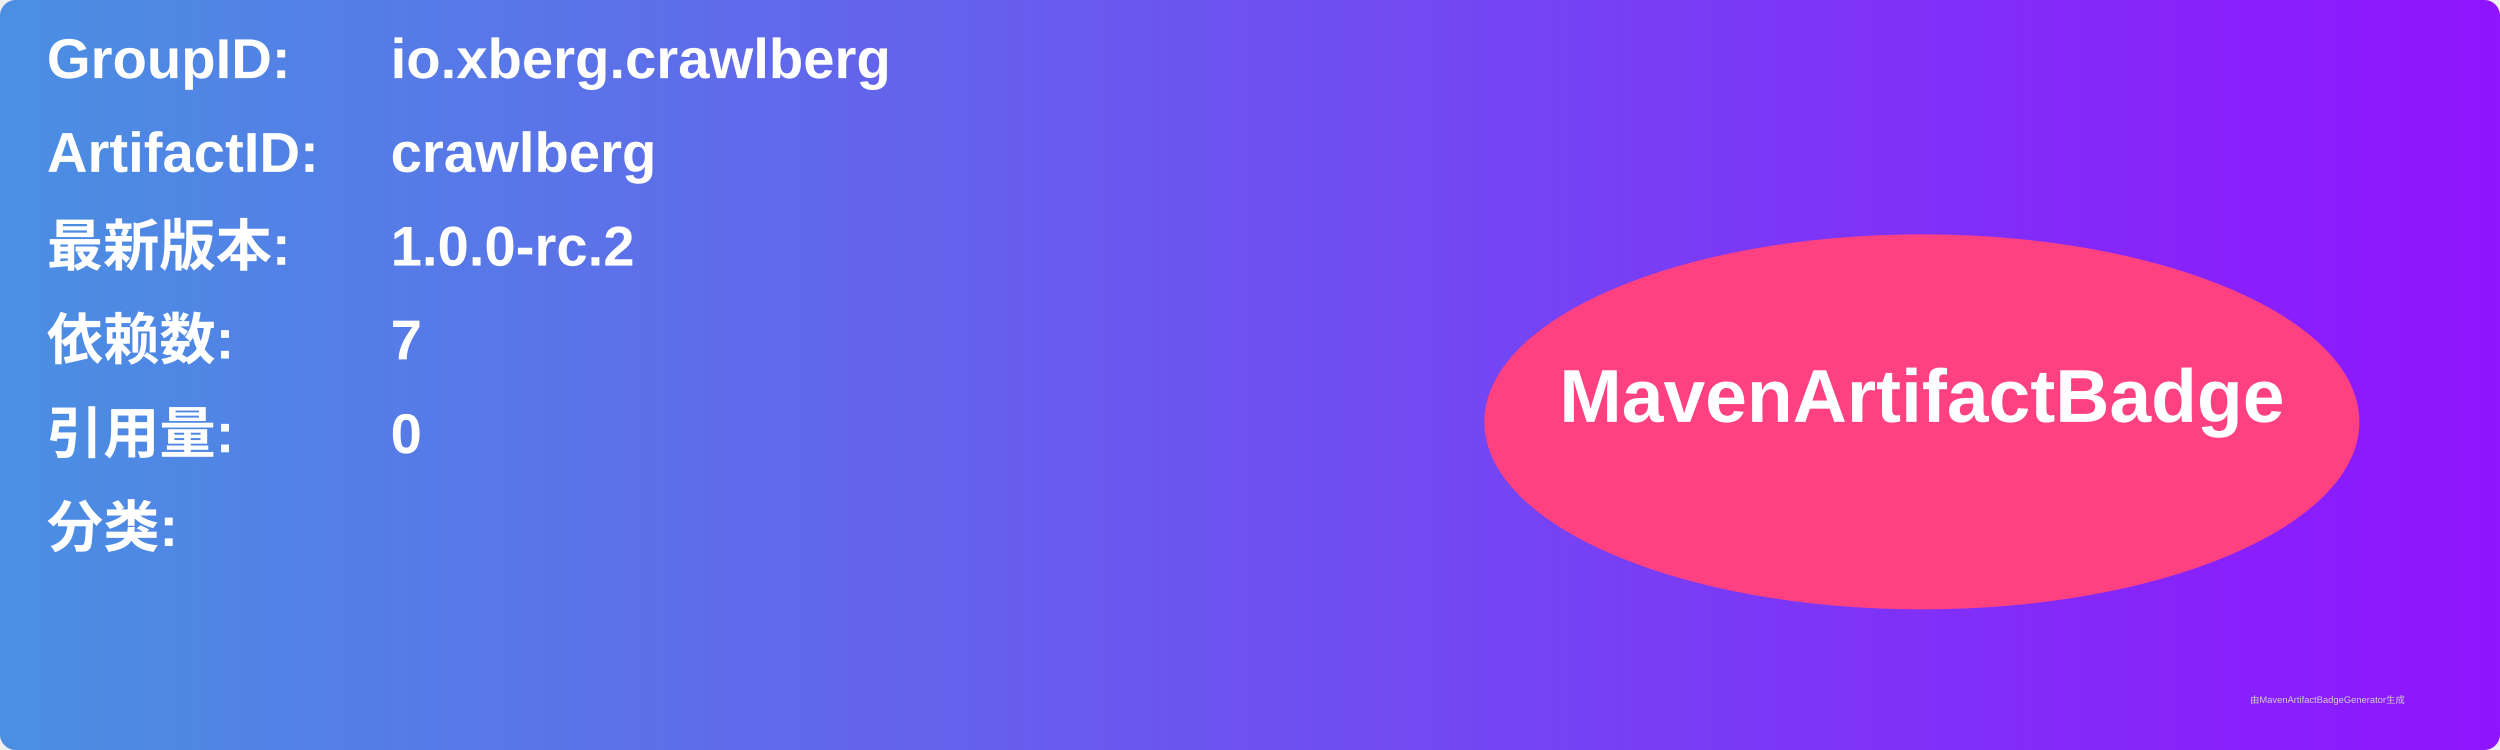
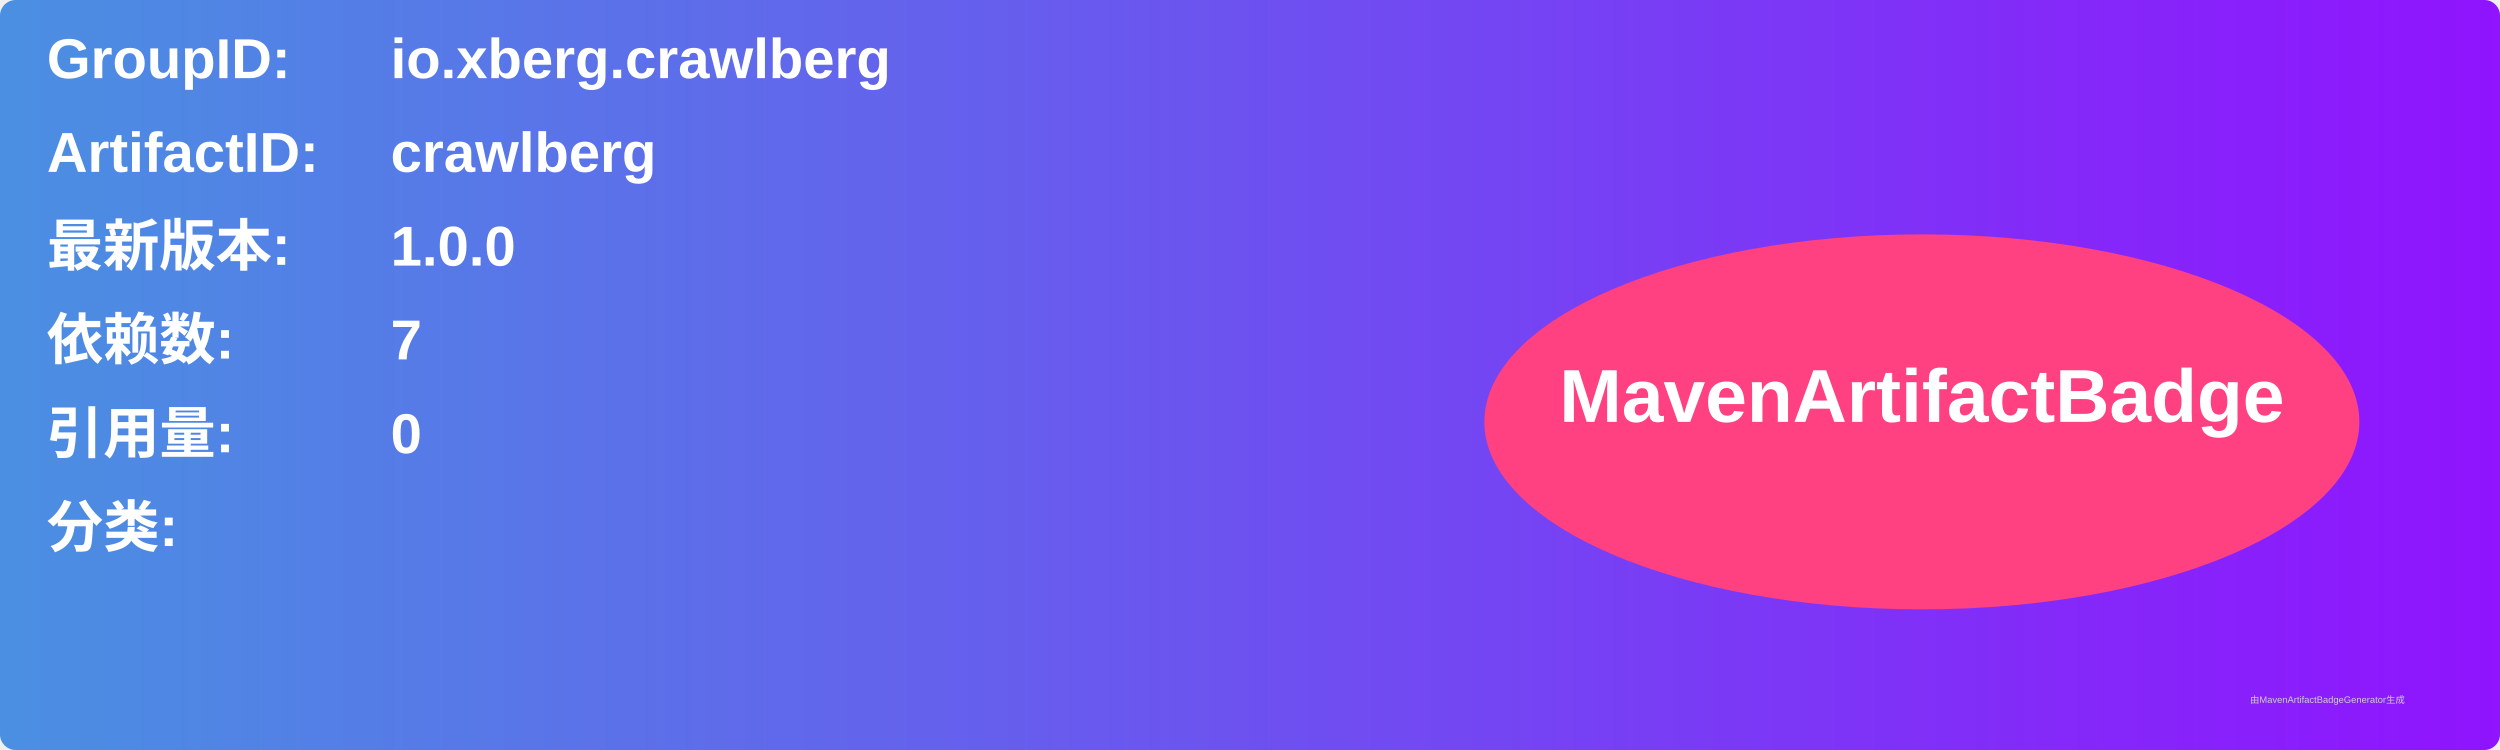
<svg xmlns="http://www.w3.org/2000/svg" width="800" height="240" viewBox="0 0 800 240">
  <linearGradient id="grad" x1="0%" y1="0%" x2="100%" y2="0%">
    <stop offset="0%" stop-color="#4a90e2" />
    <stop offset="100%" stop-color="#9013fe" />
  </linearGradient>
  <rect width="100%" height="100%" rx="5" ry="5" fill="url(#grad)" />
  <g transform="translate(15, 15)">
    <text x="0" y="10" font-family="Arial" font-size="18" fill="white" font-weight="bold" width="260">GroupID:</text>
    <text x="110" y="10" font-family="Arial" font-size="18" fill="white" font-weight="bold" width="460">io.xberg.crawlberg</text>
    <text x="0" y="40" font-family="Arial" font-size="18" fill="white" font-weight="bold" width="260">ArtifactID:</text>
    <text x="110" y="40" font-family="Arial" font-size="18" fill="white" font-weight="bold" width="460">crawlberg</text>
    <text x="0" y="70" font-family="Arial" font-size="18" fill="white" font-weight="bold">最新版本:</text>
    <text x="110" y="70" font-family="Arial" font-size="18" fill="white" font-weight="bold">
-       <tspan font-weight="bold">1.0.0-rc.2</tspan>
+       <tspan font-weight="bold">1.0.0</tspan>
    </text>
    <text x="0" y="100" font-family="Arial" font-size="18" fill="white" font-weight="bold">依赖数: </text>
    <text x="110" y="100" font-family="Arial" font-size="18" fill="white">
      <tspan font-weight="bold">7</tspan>
    </text>
    <text x="0" y="130" font-family="Arial" font-size="18" fill="white" font-weight="bold">引用量: </text>
    <text x="110" y="130" font-family="Arial" font-size="18" fill="white">
      <tspan font-weight="bold">0</tspan>
    </text>
    <text x="0" y="160" font-family="Arial" font-size="18" fill="white" font-weight="bold">分类:</text>
    <text x="10" y="190" font-family="Arial" font-size="10" fill="white">
      <tspan font-weight="bold" />
    </text>
    <ellipse cx="600" cy="120" rx="140" ry="60" fill="#ff4081" />
    <text x="600" y="120" text-anchor="middle" font-family="Arial" font-size="24" fill="white" font-weight="bold">MavenArtifactBadge</text>
  </g>
  <text x="720" y="225" font-family="Arial" font-size="3" fill="#d0d0d0">由MavenArtifactBadgeGenerator生成</text>
</svg>
